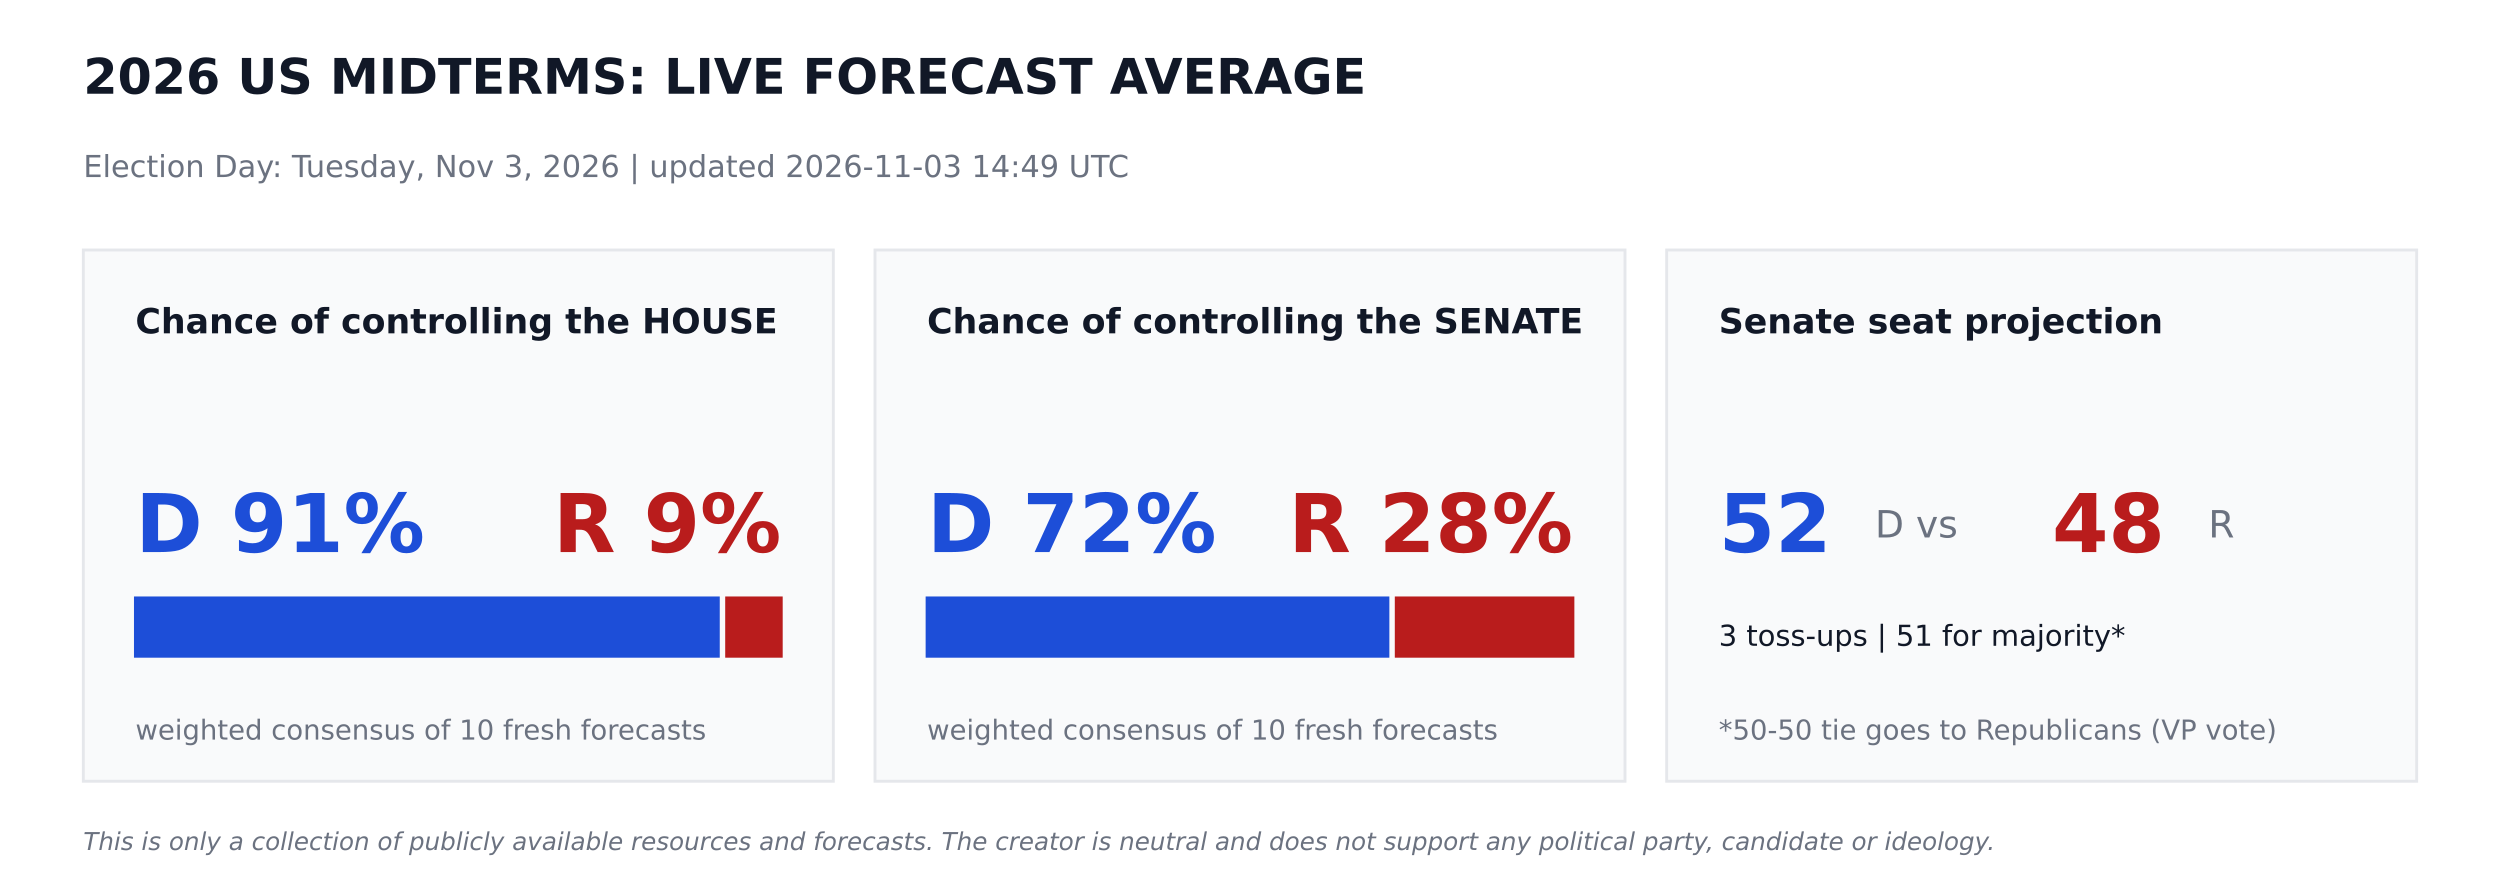
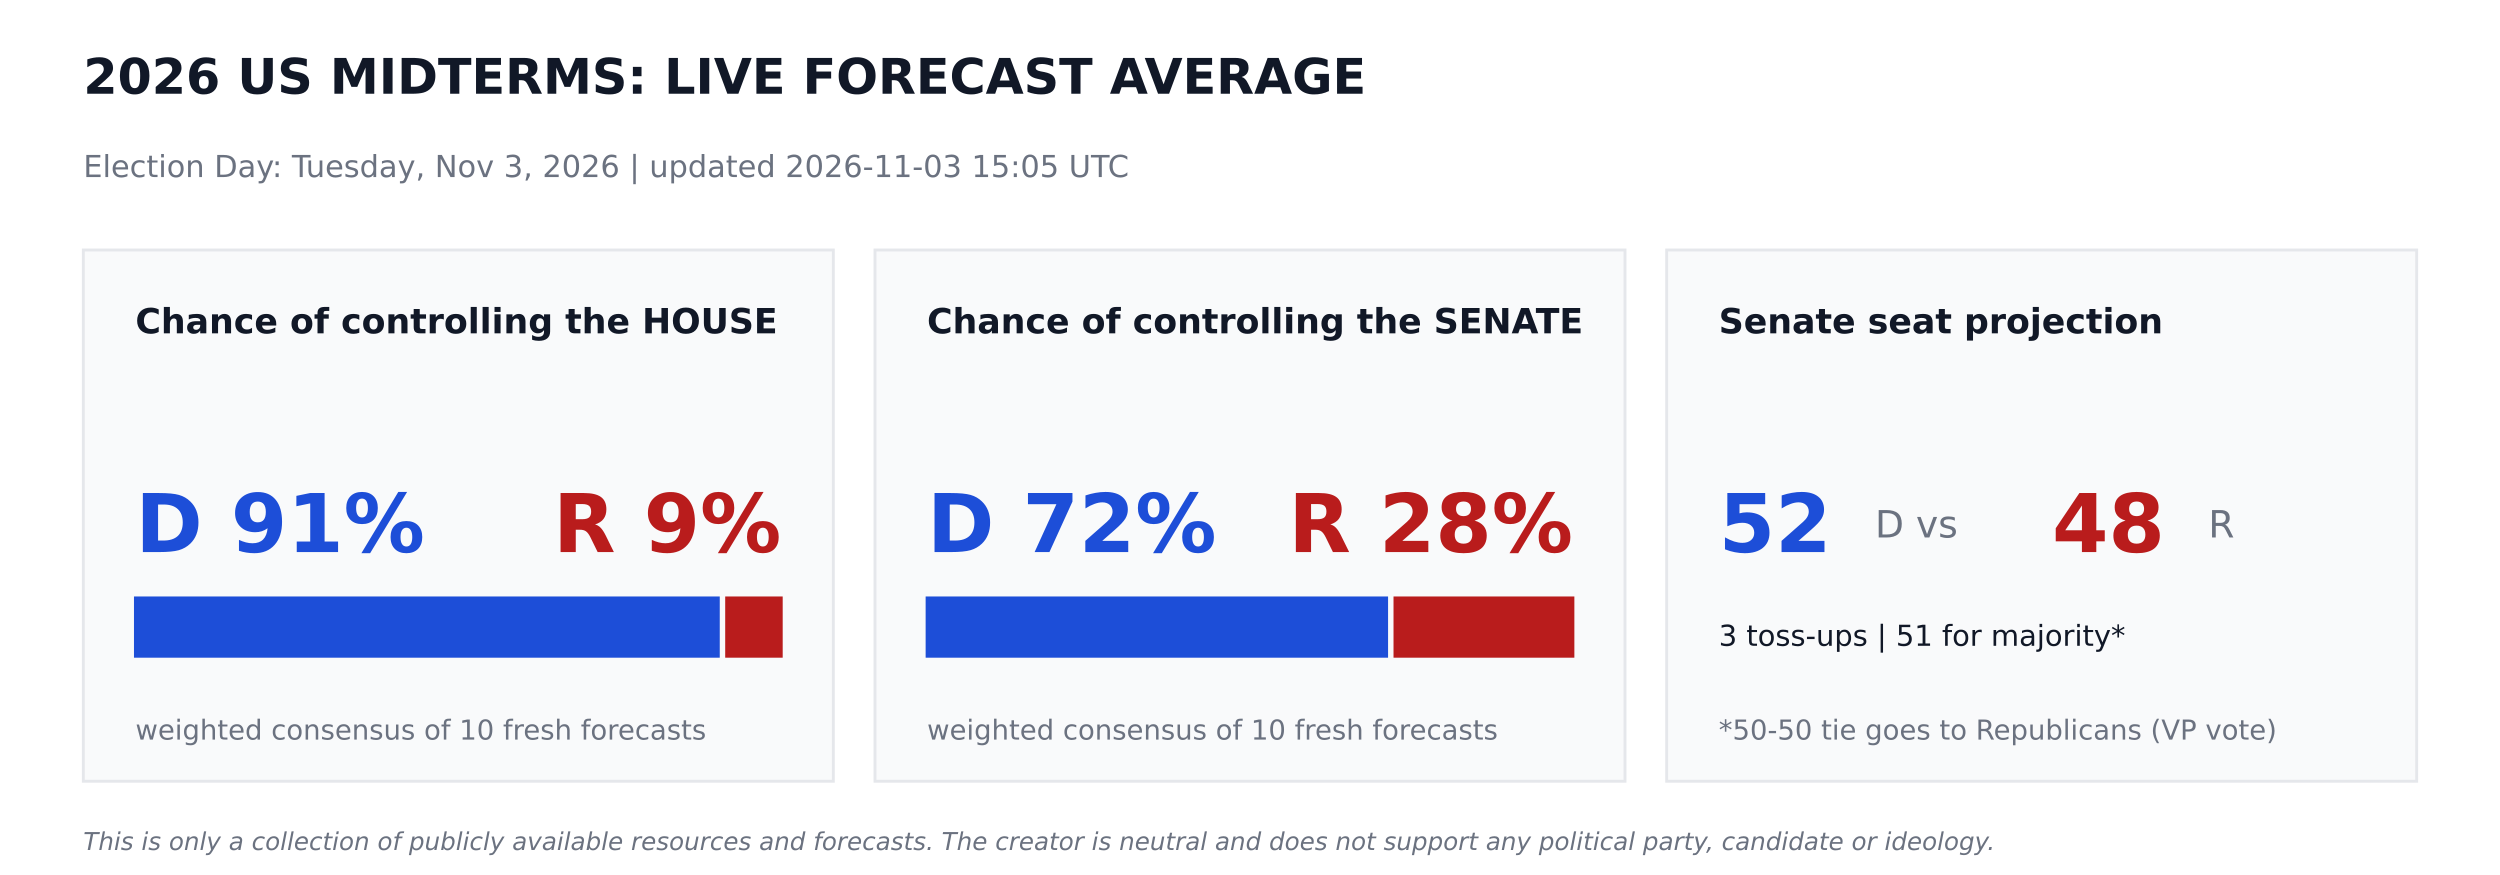
<svg xmlns="http://www.w3.org/2000/svg" width="864pt" height="302.4pt" viewBox="0 0 864 302.4" version="1.1">
  <defs>
    <style type="text/css">*{stroke-linejoin: round; stroke-linecap: butt}</style>
  </defs>
  <g id="figure_1">
    <g id="patch_1">
      <path d="M 0 302.4  L 864 302.4  L 864 0  L 0 0  z " style="fill: #ffffff" />
    </g>
    <g id="axes_1">
      <g id="patch_2">
-         <path d="M 28.8 270  L 288 270  L 288 86.4  L 28.8 86.4  z " clip-path="url(#pf7e1570f39)" style="fill: #f9fafb; stroke: #e5e7eb; stroke-linejoin: miter" />
+         <path d="M 28.8 270  L 288 270  L 288 86.4  L 28.8 86.4  z " clip-path="url(#paccd731674)" style="fill: #f9fafb; stroke: #e5e7eb; stroke-linejoin: miter" />
      </g>
      <g id="patch_3">
-         <path d="M 46.8 226.8  L 248.249 226.8  L 248.249 206.64  L 46.8 206.64  z " clip-path="url(#pf7e1570f39)" style="fill: #1d4ed8; stroke: #1d4ed8; stroke-linejoin: miter" />
+         <path d="M 46.8 226.8  L 248.249 226.8  L 248.249 206.64  L 46.8 206.64  z " clip-path="url(#paccd731674)" style="fill: #1d4ed8; stroke: #1d4ed8; stroke-linejoin: miter" />
      </g>
      <g id="patch_4">
-         <path d="M 251.129 226.8  L 270 226.8  L 270 206.64  L 251.129 206.64  z " clip-path="url(#pf7e1570f39)" style="fill: #b91c1c; stroke: #b91c1c; stroke-linejoin: miter" />
+         <path d="M 251.129 226.8  L 270 226.8  L 270 206.64  L 251.129 206.64  z " clip-path="url(#paccd731674)" style="fill: #b91c1c; stroke: #b91c1c; stroke-linejoin: miter" />
      </g>
      <g id="patch_5">
-         <path d="M 302.4 270  L 561.6 270  L 561.6 86.4  L 302.4 86.4  z " clip-path="url(#pf7e1570f39)" style="fill: #f9fafb; stroke: #e5e7eb; stroke-linejoin: miter" />
+         <path d="M 302.4 270  L 561.6 270  L 561.6 86.4  L 302.4 86.4  z " clip-path="url(#paccd731674)" style="fill: #f9fafb; stroke: #e5e7eb; stroke-linejoin: miter" />
      </g>
      <g id="patch_6">
-         <path d="M 320.4 226.8  L 479.664 226.8  L 479.664 206.64  L 320.4 206.64  z " clip-path="url(#pf7e1570f39)" style="fill: #1d4ed8; stroke: #1d4ed8; stroke-linejoin: miter" />
+         <path d="M 320.4 226.8  L 479.218 226.8  L 479.218 206.64  L 320.4 206.64  z " clip-path="url(#paccd731674)" style="fill: #1d4ed8; stroke: #1d4ed8; stroke-linejoin: miter" />
      </g>
      <g id="patch_7">
-         <path d="M 482.544 226.8  L 543.6 226.8  L 543.6 206.64  L 482.544 206.64  z " clip-path="url(#pf7e1570f39)" style="fill: #b91c1c; stroke: #b91c1c; stroke-linejoin: miter" />
+         <path d="M 482.098 226.8  L 543.6 226.8  L 543.6 206.64  L 482.098 206.64  z " clip-path="url(#paccd731674)" style="fill: #b91c1c; stroke: #b91c1c; stroke-linejoin: miter" />
      </g>
      <g id="patch_8">
-         <path d="M 576 270  L 835.2 270  L 835.2 86.4  L 576 86.4  z " clip-path="url(#pf7e1570f39)" style="fill: #f9fafb; stroke: #e5e7eb; stroke-linejoin: miter" />
+         <path d="M 576 270  L 835.2 270  L 835.2 86.4  L 576 86.4  z " clip-path="url(#paccd731674)" style="fill: #f9fafb; stroke: #e5e7eb; stroke-linejoin: miter" />
      </g>
      <g id="text_1">
        <text style="font-weight: 700; font-size: 17px; font-family: 'DejaVu Sans'; text-anchor: start; fill: #111827" x="28.8" y="32.4" transform="rotate(-0 28.8 32.4)">2026 US MIDTERMS: LIVE FORECAST AVERAGE</text>
      </g>
      <g id="text_2">
-         <text style="font-size: 10.5px; font-family: 'DejaVu Sans'; text-anchor: start; fill: #6b7280" x="28.8" y="61.2" transform="rotate(-0 28.8 61.2)">Election Day: Tuesday, Nov 3, 2026   |   updated 2026-11-03 14:49 UTC</text>
+         <text style="font-size: 10.5px; font-family: 'DejaVu Sans'; text-anchor: start; fill: #6b7280" x="28.8" y="61.2" transform="rotate(-0 28.8 61.2)">Election Day: Tuesday, Nov 3, 2026   |   updated 2026-11-03 15:05 UTC</text>
      </g>
      <g id="text_3">
        <text style="font-weight: 700; font-size: 12px; font-family: 'DejaVu Sans'; text-anchor: start; fill: #111827" x="46.8" y="115.2" transform="rotate(-0 46.8 115.2)">Chance of controlling the HOUSE</text>
      </g>
      <g id="text_4">
        <text style="font-weight: 700; font-size: 28px; font-family: 'DejaVu Sans'; text-anchor: start; fill: #1d4ed8" x="46.8" y="190.8" transform="rotate(-0 46.8 190.8)">D 91%</text>
      </g>
      <g id="text_5">
        <text style="font-weight: 700; font-size: 28px; font-family: 'DejaVu Sans'; text-anchor: end; fill: #b91c1c" x="270" y="190.8" transform="rotate(-0 270 190.8)">R 9%</text>
      </g>
      <g id="text_6">
        <text style="font-size: 9.5px; font-family: 'DejaVu Sans'; text-anchor: start; fill: #6b7280" x="46.8" y="255.6" transform="rotate(-0 46.8 255.6)">weighted consensus of 10 fresh forecasts</text>
      </g>
      <g id="text_7">
        <text style="font-weight: 700; font-size: 12px; font-family: 'DejaVu Sans'; text-anchor: start; fill: #111827" x="320.4" y="115.2" transform="rotate(-0 320.4 115.2)">Chance of controlling the SENATE</text>
      </g>
      <g id="text_8">
        <text style="font-weight: 700; font-size: 28px; font-family: 'DejaVu Sans'; text-anchor: start; fill: #1d4ed8" x="320.4" y="190.8" transform="rotate(-0 320.4 190.8)">D 72%</text>
      </g>
      <g id="text_9">
        <text style="font-weight: 700; font-size: 28px; font-family: 'DejaVu Sans'; text-anchor: end; fill: #b91c1c" x="543.6" y="190.8" transform="rotate(-0 543.6 190.8)">R 28%</text>
      </g>
      <g id="text_10">
        <text style="font-size: 9.5px; font-family: 'DejaVu Sans'; text-anchor: start; fill: #6b7280" x="320.4" y="255.6" transform="rotate(-0 320.4 255.6)">weighted consensus of 10 fresh forecasts</text>
      </g>
      <g id="text_11">
        <text style="font-weight: 700; font-size: 12px; font-family: 'DejaVu Sans'; text-anchor: start; fill: #111827" x="594" y="115.2" transform="rotate(-0 594 115.2)">Senate seat projection</text>
      </g>
      <g id="text_12">
        <text style="font-weight: 700; font-size: 28px; font-family: 'DejaVu Sans'; text-anchor: start; fill: #1d4ed8" x="594" y="190.8" transform="rotate(-0 594 190.8)">52</text>
      </g>
      <g id="text_13">
        <text style="font-size: 13px; font-family: 'DejaVu Sans'; text-anchor: start; fill: #6b7280" x="648" y="185.76" transform="rotate(-0 648 185.76)">D  vs</text>
      </g>
      <g id="text_14">
        <text style="font-weight: 700; font-size: 28px; font-family: 'DejaVu Sans'; text-anchor: start; fill: #b91c1c" x="709.2" y="190.8" transform="rotate(-0 709.2 190.8)">48</text>
      </g>
      <g id="text_15">
        <text style="font-size: 13px; font-family: 'DejaVu Sans'; text-anchor: start; fill: #6b7280" x="763.2" y="185.76" transform="rotate(-0 763.2 185.76)">R</text>
      </g>
      <g id="text_16">
        <text style="font-size: 10px; font-family: 'DejaVu Sans'; text-anchor: start; fill: #111827" x="594" y="223.2" transform="rotate(-0 594 223.2)">3 toss-ups  |  51 for majority*</text>
      </g>
      <g id="text_17">
        <text style="font-size: 9.5px; font-family: 'DejaVu Sans'; text-anchor: start; fill: #6b7280" x="594" y="255.6" transform="rotate(-0 594 255.6)">*50-50 tie goes to Republicans (VP vote)</text>
      </g>
      <g id="text_18">
        <text style="font-style: italic; font-size: 8.5px; font-family: 'DejaVu Sans'; text-anchor: start; fill: #6b7280" x="28.8" y="293.76" transform="rotate(-0 28.8 293.76)">This is only a collection of publicly available resources and forecasts. The creator is neutral and does not support any political party, candidate or ideology.</text>
      </g>
    </g>
  </g>
  <defs>
-     <clipPath id="pf7e1570f39">
+     <clipPath id="paccd731674">
      <rect x="0" y="0" width="864" height="302.4" />
    </clipPath>
  </defs>
</svg>
